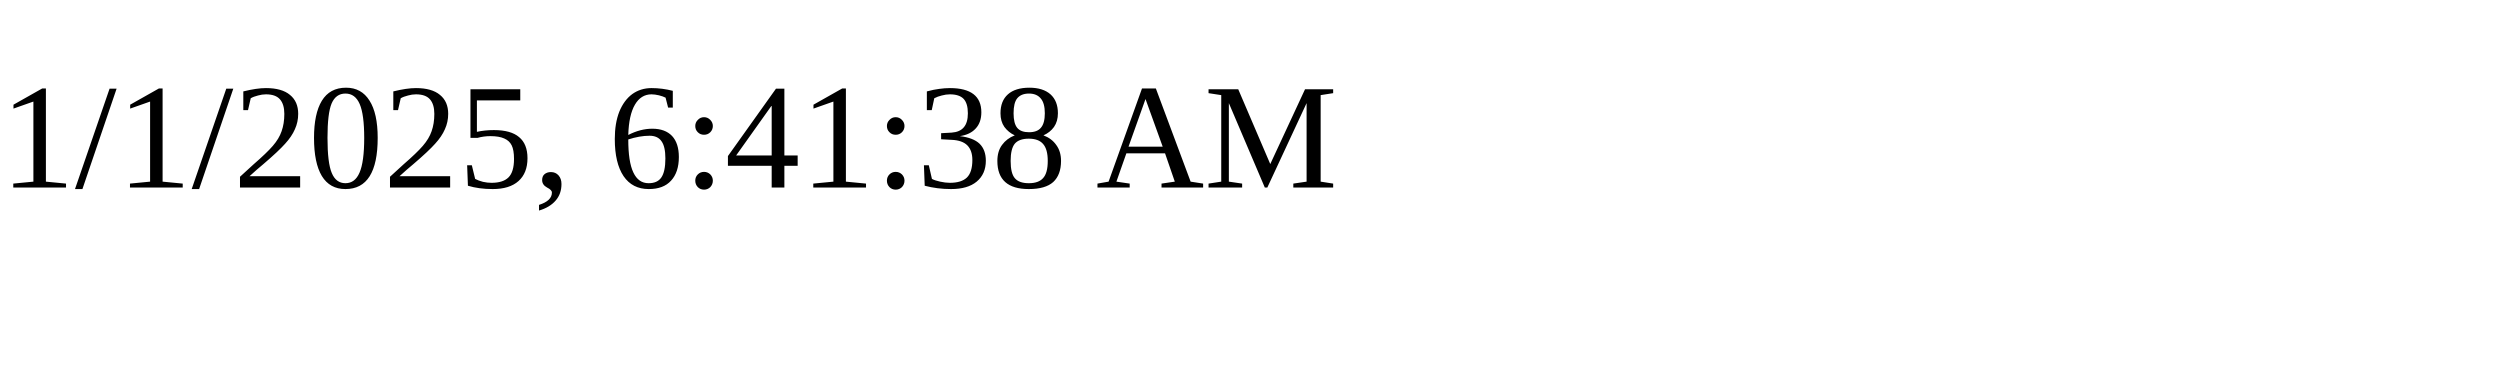
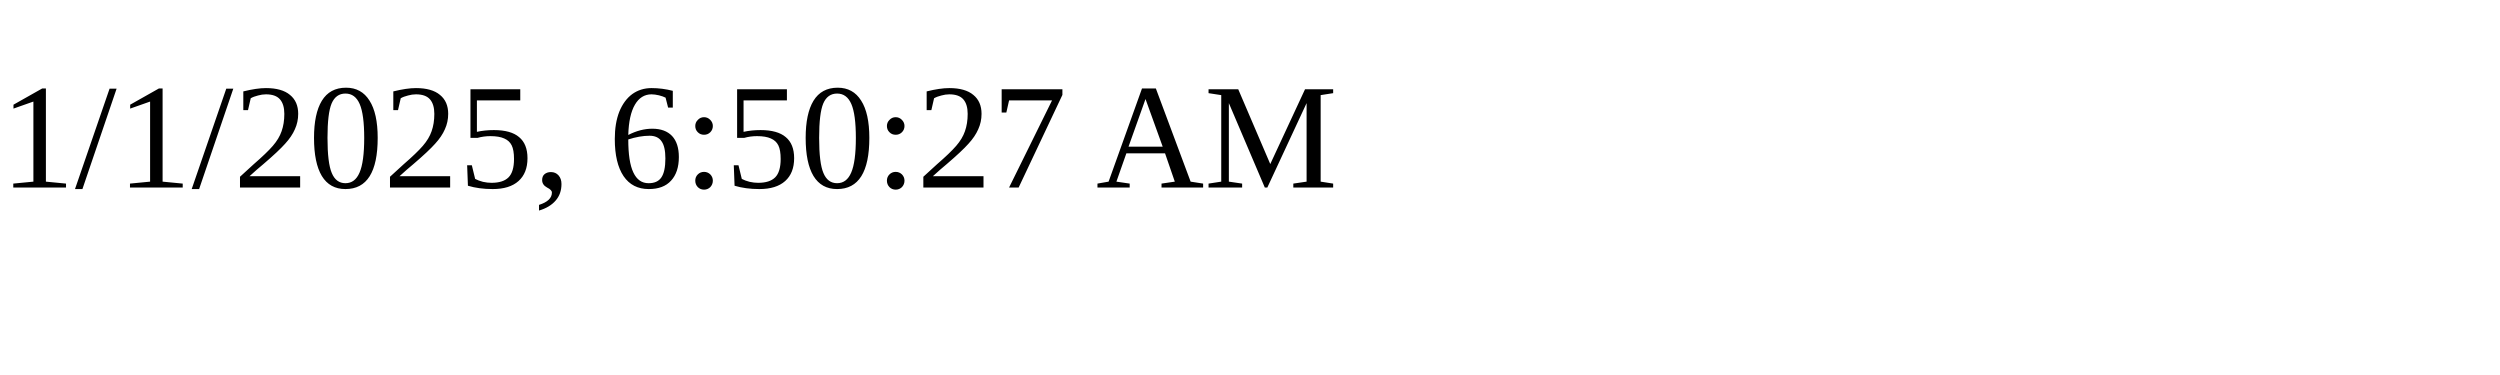
<svg xmlns="http://www.w3.org/2000/svg" height="30" width="200">
-   <text x="0" y="15">1/1/2025, 6:41:38 AM</text>
+   <text x="0" y="15">1/1/2025, 6:50:27 AM</text>
</svg>
